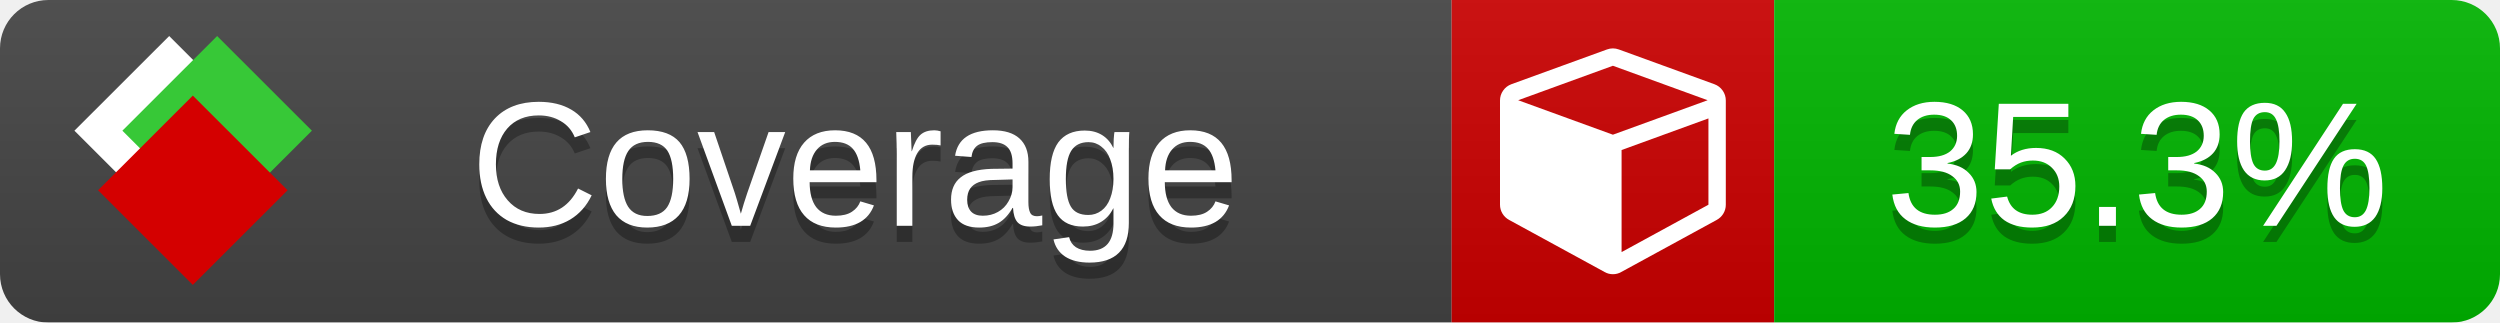
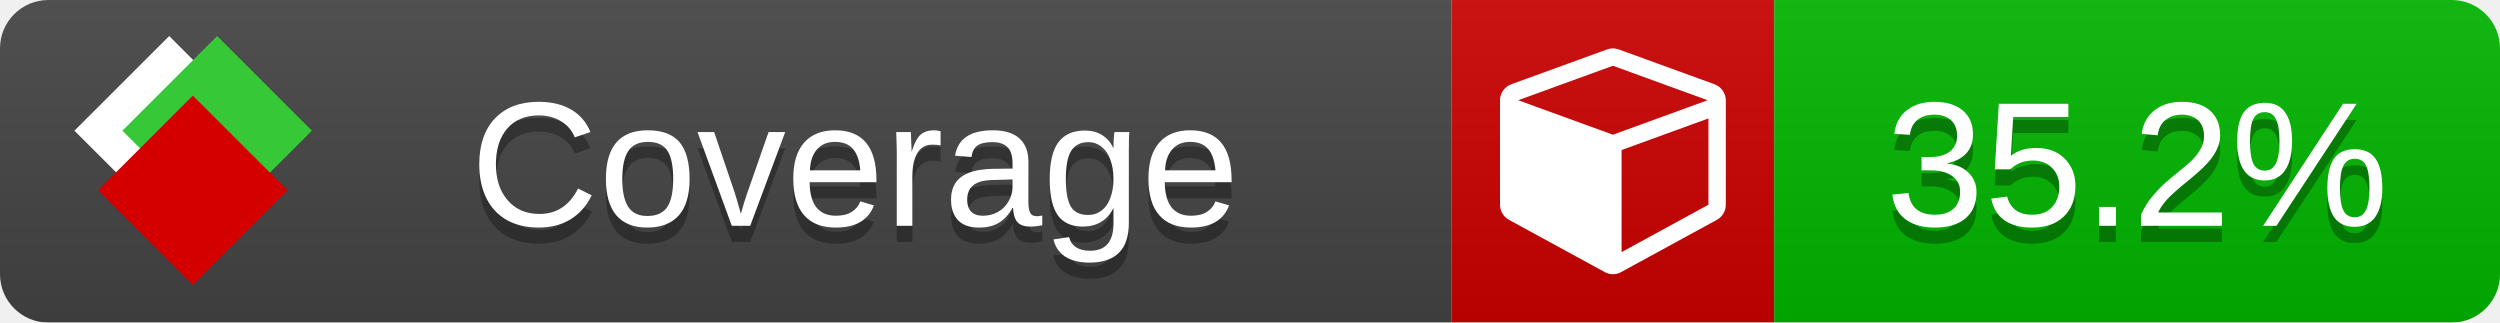
<svg xmlns="http://www.w3.org/2000/svg" xmlns:xlink="http://www.w3.org/1999/xlink" width="155" height="20">
  <style type="text/css">
          
            @keyframes fade1 {
                0% { visibility: visible; opacity: 1; }
               23% { visibility: visible; opacity: 1; }
               25% { visibility: hidden; opacity: 0; }
               48% { visibility: hidden; opacity: 0; }
               50% { visibility: hidden; opacity: 0; }
               73% { visibility: hidden; opacity: 0; }
               75% { visibility: hidden; opacity: 0; }
               98% { visibility: hidden; opacity: 0; }
              100% { visibility: visible; opacity: 1; }
            }
            @keyframes fade2 {
                0% { visibility: hidden; opacity: 0; }
               23% { visibility: hidden; opacity: 0; }
               25% { visibility: visible; opacity: 1; }
               48% { visibility: visible; opacity: 1; }
               50% { visibility: hidden; opacity: 0; }
               73% { visibility: hidden; opacity: 0; }
               75% { visibility: hidden; opacity: 0; }
               98% { visibility: hidden; opacity: 0; }
              100% { visibility: hidden; opacity: 0; }
            }
            @keyframes fade3 {
                0% { visibility: hidden; opacity: 0; }
               23% { visibility: hidden; opacity: 0; }
               25% { visibility: hidden; opacity: 0; }
               48% { visibility: hidden; opacity: 0; }
               50% { visibility: visible; opacity: 1; }
               73% { visibility: visible; opacity: 1; }
               75% { visibility: hidden; opacity: 0; }
               98% { visibility: hidden; opacity: 0; }
              100% { visibility: hidden; opacity: 0; }
            }
            @keyframes fade4 {
                0% { visibility: hidden; opacity: 0; }
               23% { visibility: hidden; opacity: 0; }
               25% { visibility: hidden; opacity: 0; }
               48% { visibility: hidden; opacity: 0; }
               50% { visibility: hidden; opacity: 0; }
               73% { visibility: hidden; opacity: 0; }
               75% { visibility: visible; opacity: 1; }
               98% { visibility: visible; opacity: 1; }
              100% { visibility: hidden; opacity: 0; }
            }
            .linecoverage {
                animation-duration: 15s;
                animation-name: fade1;
                animation-iteration-count: infinite;
            }
            .branchcoverage {
                animation-duration: 15s;
                animation-name: fade2;
                animation-iteration-count: infinite;
            }
            .methodcoverage {
                animation-duration: 15s;
                animation-name: fade3;
                animation-iteration-count: infinite;
            }
            .fullmethodcoverage {
                animation-duration: 15s;
                animation-name: fade4;
                animation-iteration-count: infinite;
            }
          
    </style>
  <defs>
    <linearGradient id="gradient" x2="0" y2="100%">
      <stop offset="0" stop-color="#bbb" stop-opacity=".1" />
      <stop offset="1" stop-opacity=".1" />
    </linearGradient>
    <linearGradient id="c">
      <stop offset="0" stop-color="#d40000" />
      <stop offset="1" stop-color="#ff2a2a" />
    </linearGradient>
    <linearGradient id="a">
      <stop offset="0" stop-color="#e0e0de" />
      <stop offset="1" stop-color="#fff" />
    </linearGradient>
    <linearGradient id="b">
      <stop offset="0" stop-color="#37c837" />
      <stop offset="1" stop-color="#217821" />
    </linearGradient>
    <linearGradient xlink:href="#a" id="e" x1="106.44" x2="69.96" y1="-11.96" y2="-46.84" gradientTransform="matrix(-.8426 -.00045 -.00045 -.8426 -94.27 -75.82)" gradientUnits="userSpaceOnUse" />
    <linearGradient xlink:href="#b" id="f" x1="56.19" x2="77.97" y1="-23.45" y2="10.62" gradientTransform="matrix(.8426 .00045 .00045 .8426 94.27 75.82)" gradientUnits="userSpaceOnUse" />
    <linearGradient xlink:href="#c" id="g" x1="79.98" x2="132.9" y1="10.79" y2="10.79" gradientTransform="matrix(.8426 .00045 .00045 .8426 94.27 75.82)" gradientUnits="userSpaceOnUse" />
    <mask id="mask">
      <rect width="155" height="20" rx="3" fill="#fff" />
    </mask>
    <g id="icon" transform="matrix(.04486 0 0 .04481 -.48 -.63)">
      <rect width="52.92" height="52.92" x="-109.72" y="-27.13" fill="url(#e)" transform="rotate(-135)" />
      <rect width="52.92" height="52.92" x="70.19" y="-39.18" fill="url(#f)" transform="rotate(45)" />
      <rect width="52.92" height="52.92" x="80.05" y="-15.74" fill="url(#g)" transform="rotate(45)" />
    </g>
  </defs>
  <g mask="url(#mask)">
    <rect x="0" y="0" width="90" height="20" fill="#444" />
    <rect x="90" y="0" width="20" height="20" fill="#c00" />
    <rect x="110" y="0" width="45" height="20" fill="#00B600" />
    <rect x="0" y="0" width="155" height="20" fill="url(#gradient)" />
  </g>
  <g>
    <path class="" fill="#fff" d="m 100.538,15.629 5.385,-2.936 v -5.351 l -5.385,1.96 z M 100,8.351 105.873,6.214 100,4.077 94.127,6.214 Z m 7,-2.12 v 6.462 q 0,0.294 -0.151,0.547 -0.151,0.252 -0.412,0.395 l -5.923,3.231 q -0.236,0.135 -0.513,0.135 -0.278,0 -0.513,-0.135 l -5.923,-3.231 Q 93.303,13.492 93.151,13.239 93,12.987 93,12.692 v -6.462 q 0,-0.337 0.194,-0.614 0.194,-0.278 0.513,-0.395 l 5.923,-2.154 q 0.185,-0.067 0.37,-0.067 0.185,0 0.37,0.067 l 5.923,2.154 q 0.32,0.118 0.513,0.395 Q 107,5.894 107,6.231 Z" />
  </g>
  <g fill="#fff" text-anchor="middle" font-family="Verdana,Arial,Geneva,sans-serif" font-size="11">
    <a xlink:href="https://github.com/danielpalme/ReportGenerator" target="_top">
      <use xlink:href="#icon" transform="translate(3,1) scale(3.5)" />
    </a>
    <text x="53" y="15" fill="#010101" fill-opacity=".3">Coverage</text>
    <text x="53" y="14" fill="#fff">Coverage</text>
-     <text class="" x="132.5" y="15" fill="#010101" fill-opacity=".3">35.3%</text>
-     <text class="" x="132.5" y="14">35.3%</text>
+     <text class="" x="132.5" y="15" fill="#010101" fill-opacity=".3">35.2%</text>
+     <text class="" x="132.5" y="14">35.2%</text>
  </g>
  <g>
    <rect class="" x="90" y="0" width="65" height="20" fill-opacity="0" />
  </g>
</svg>
